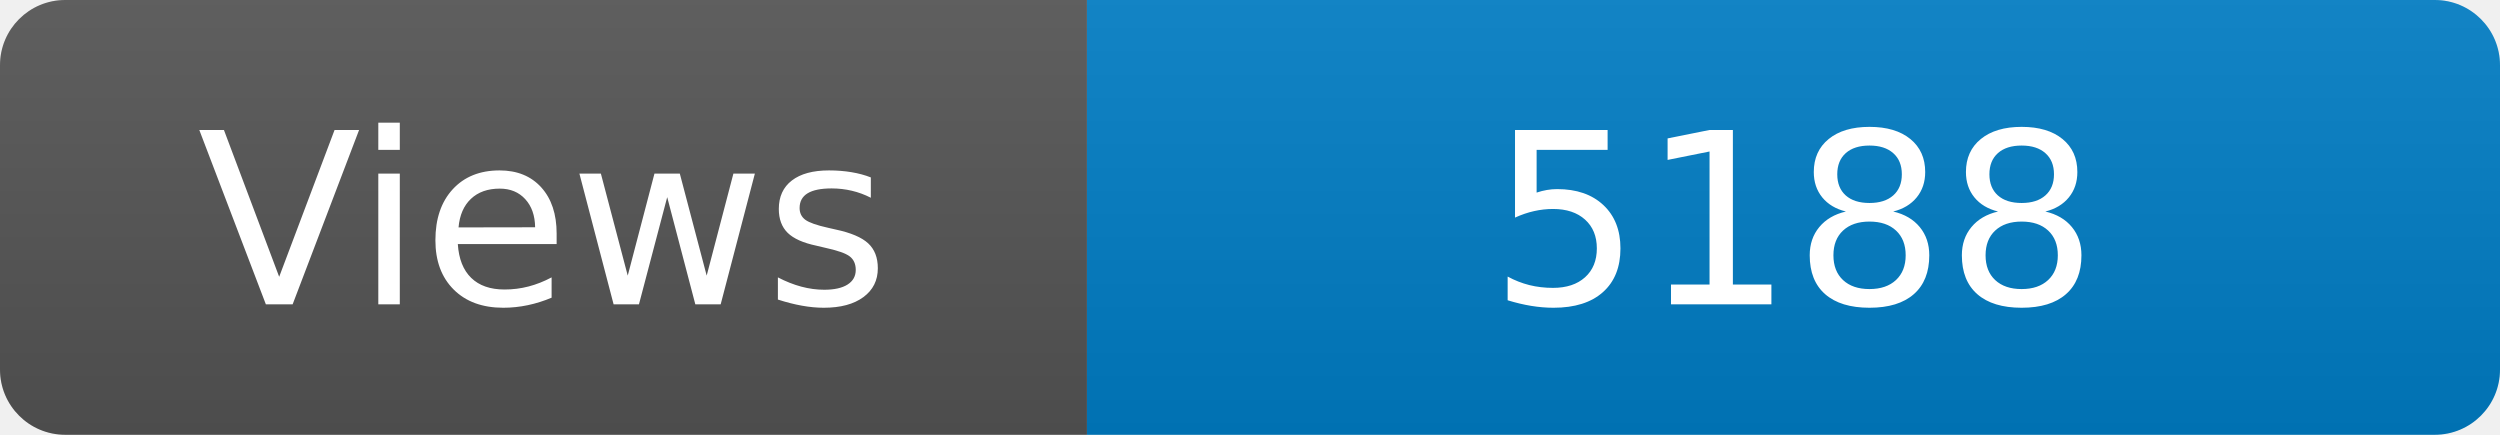
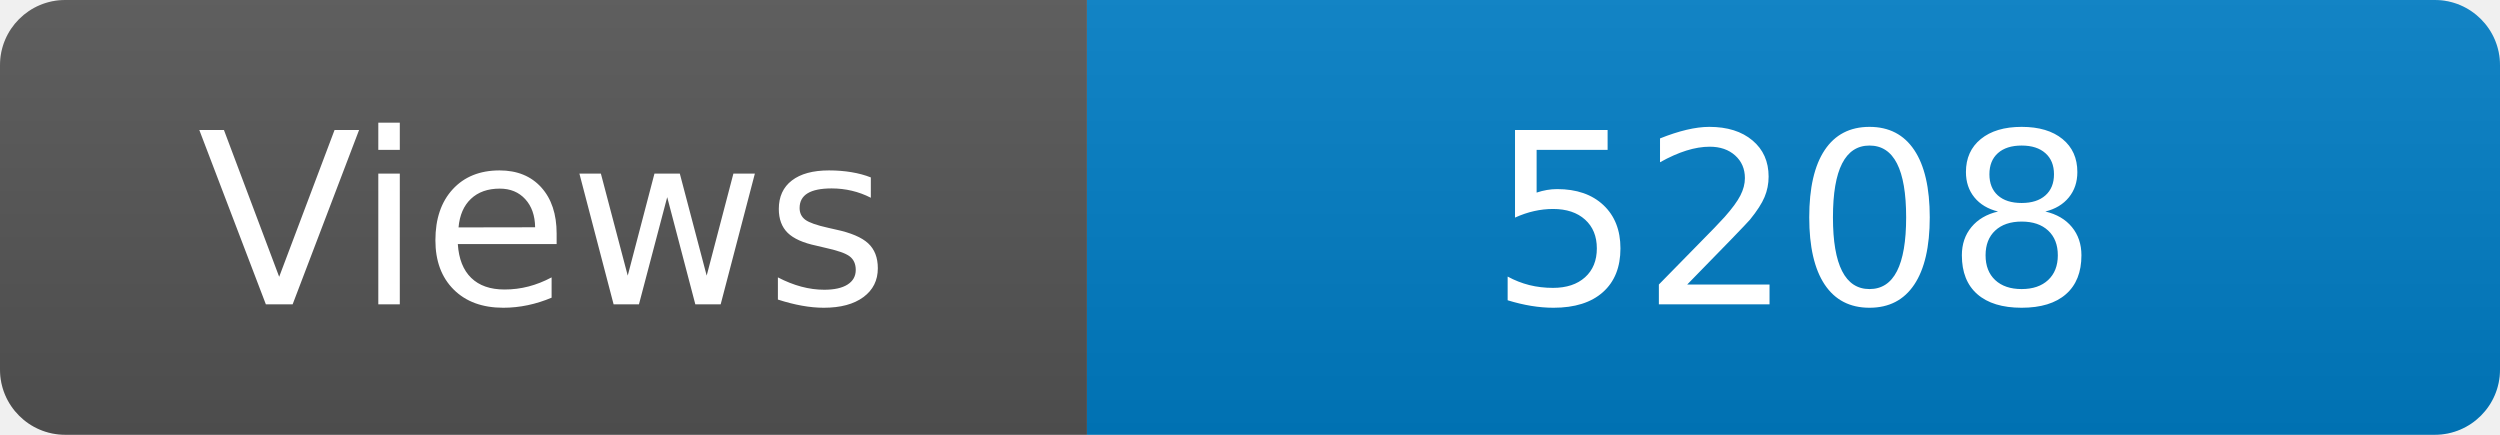
<svg xmlns="http://www.w3.org/2000/svg" width="115" height="20" role="img" aria-label="Maintained?: yes">
  <linearGradient id="s" x2="0" y2="100%">
    <stop offset="0" stop-color="#bbb" stop-opacity=".1" />
    <stop offset="1" stop-opacity=".1" />
  </linearGradient>
  <clipPath id="r">
    <rect width="115" height="20" rx="3" fill="#fff" />
  </clipPath>
  <g clip-path="url(#r)">
    <rect width="50" height="20" fill="#555" />
    <rect x="50" width="160" height="20" fill="#007ec6" />
    <rect width="115" height="20" fill="url(#s)" />
  </g>
  <g fill="#fff" text-anchor="middle" font-family="Verdana,Geneva,DejaVu Sans,sans-serif" font-size="110">
    <text x="250" y="140" transform="scale(.1)" fill="#fff">Views</text>
-     <text x="825" y="140" transform="scale(.1)" fill="#fff">5188</text>
+     <text x="825" y="140" transform="scale(.1)" fill="#fff">5208</text>
  </g>
</svg>
